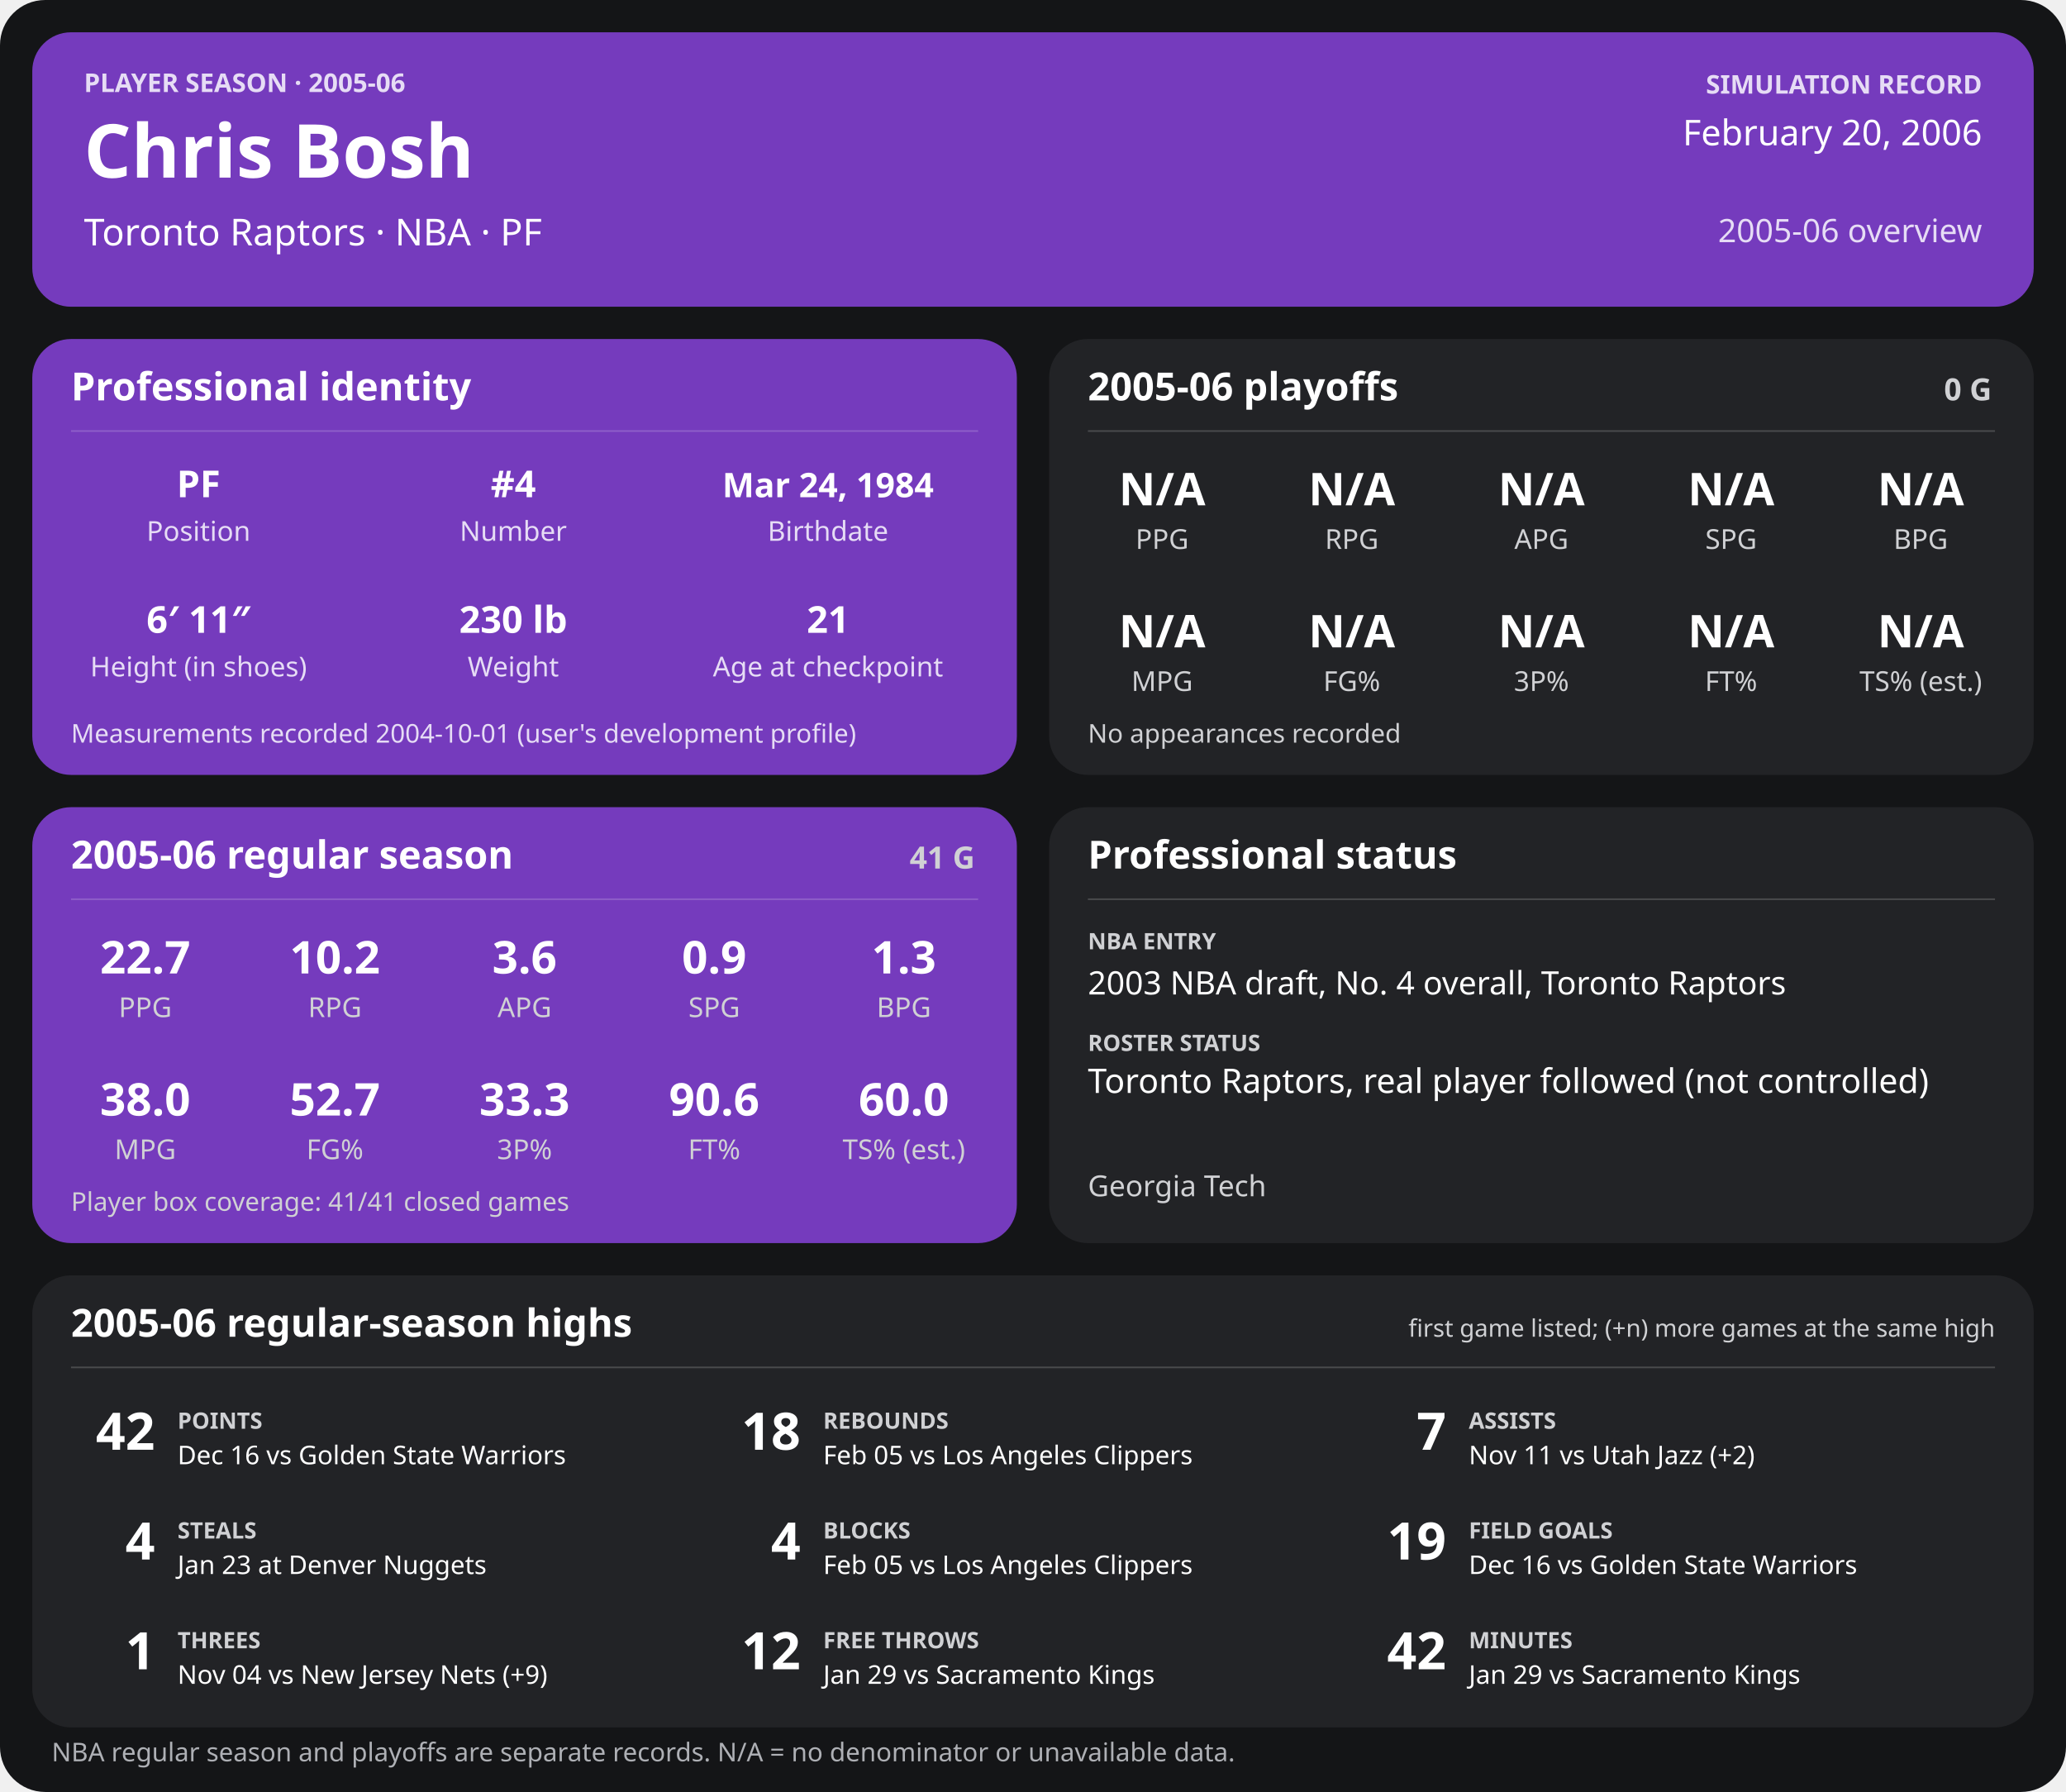
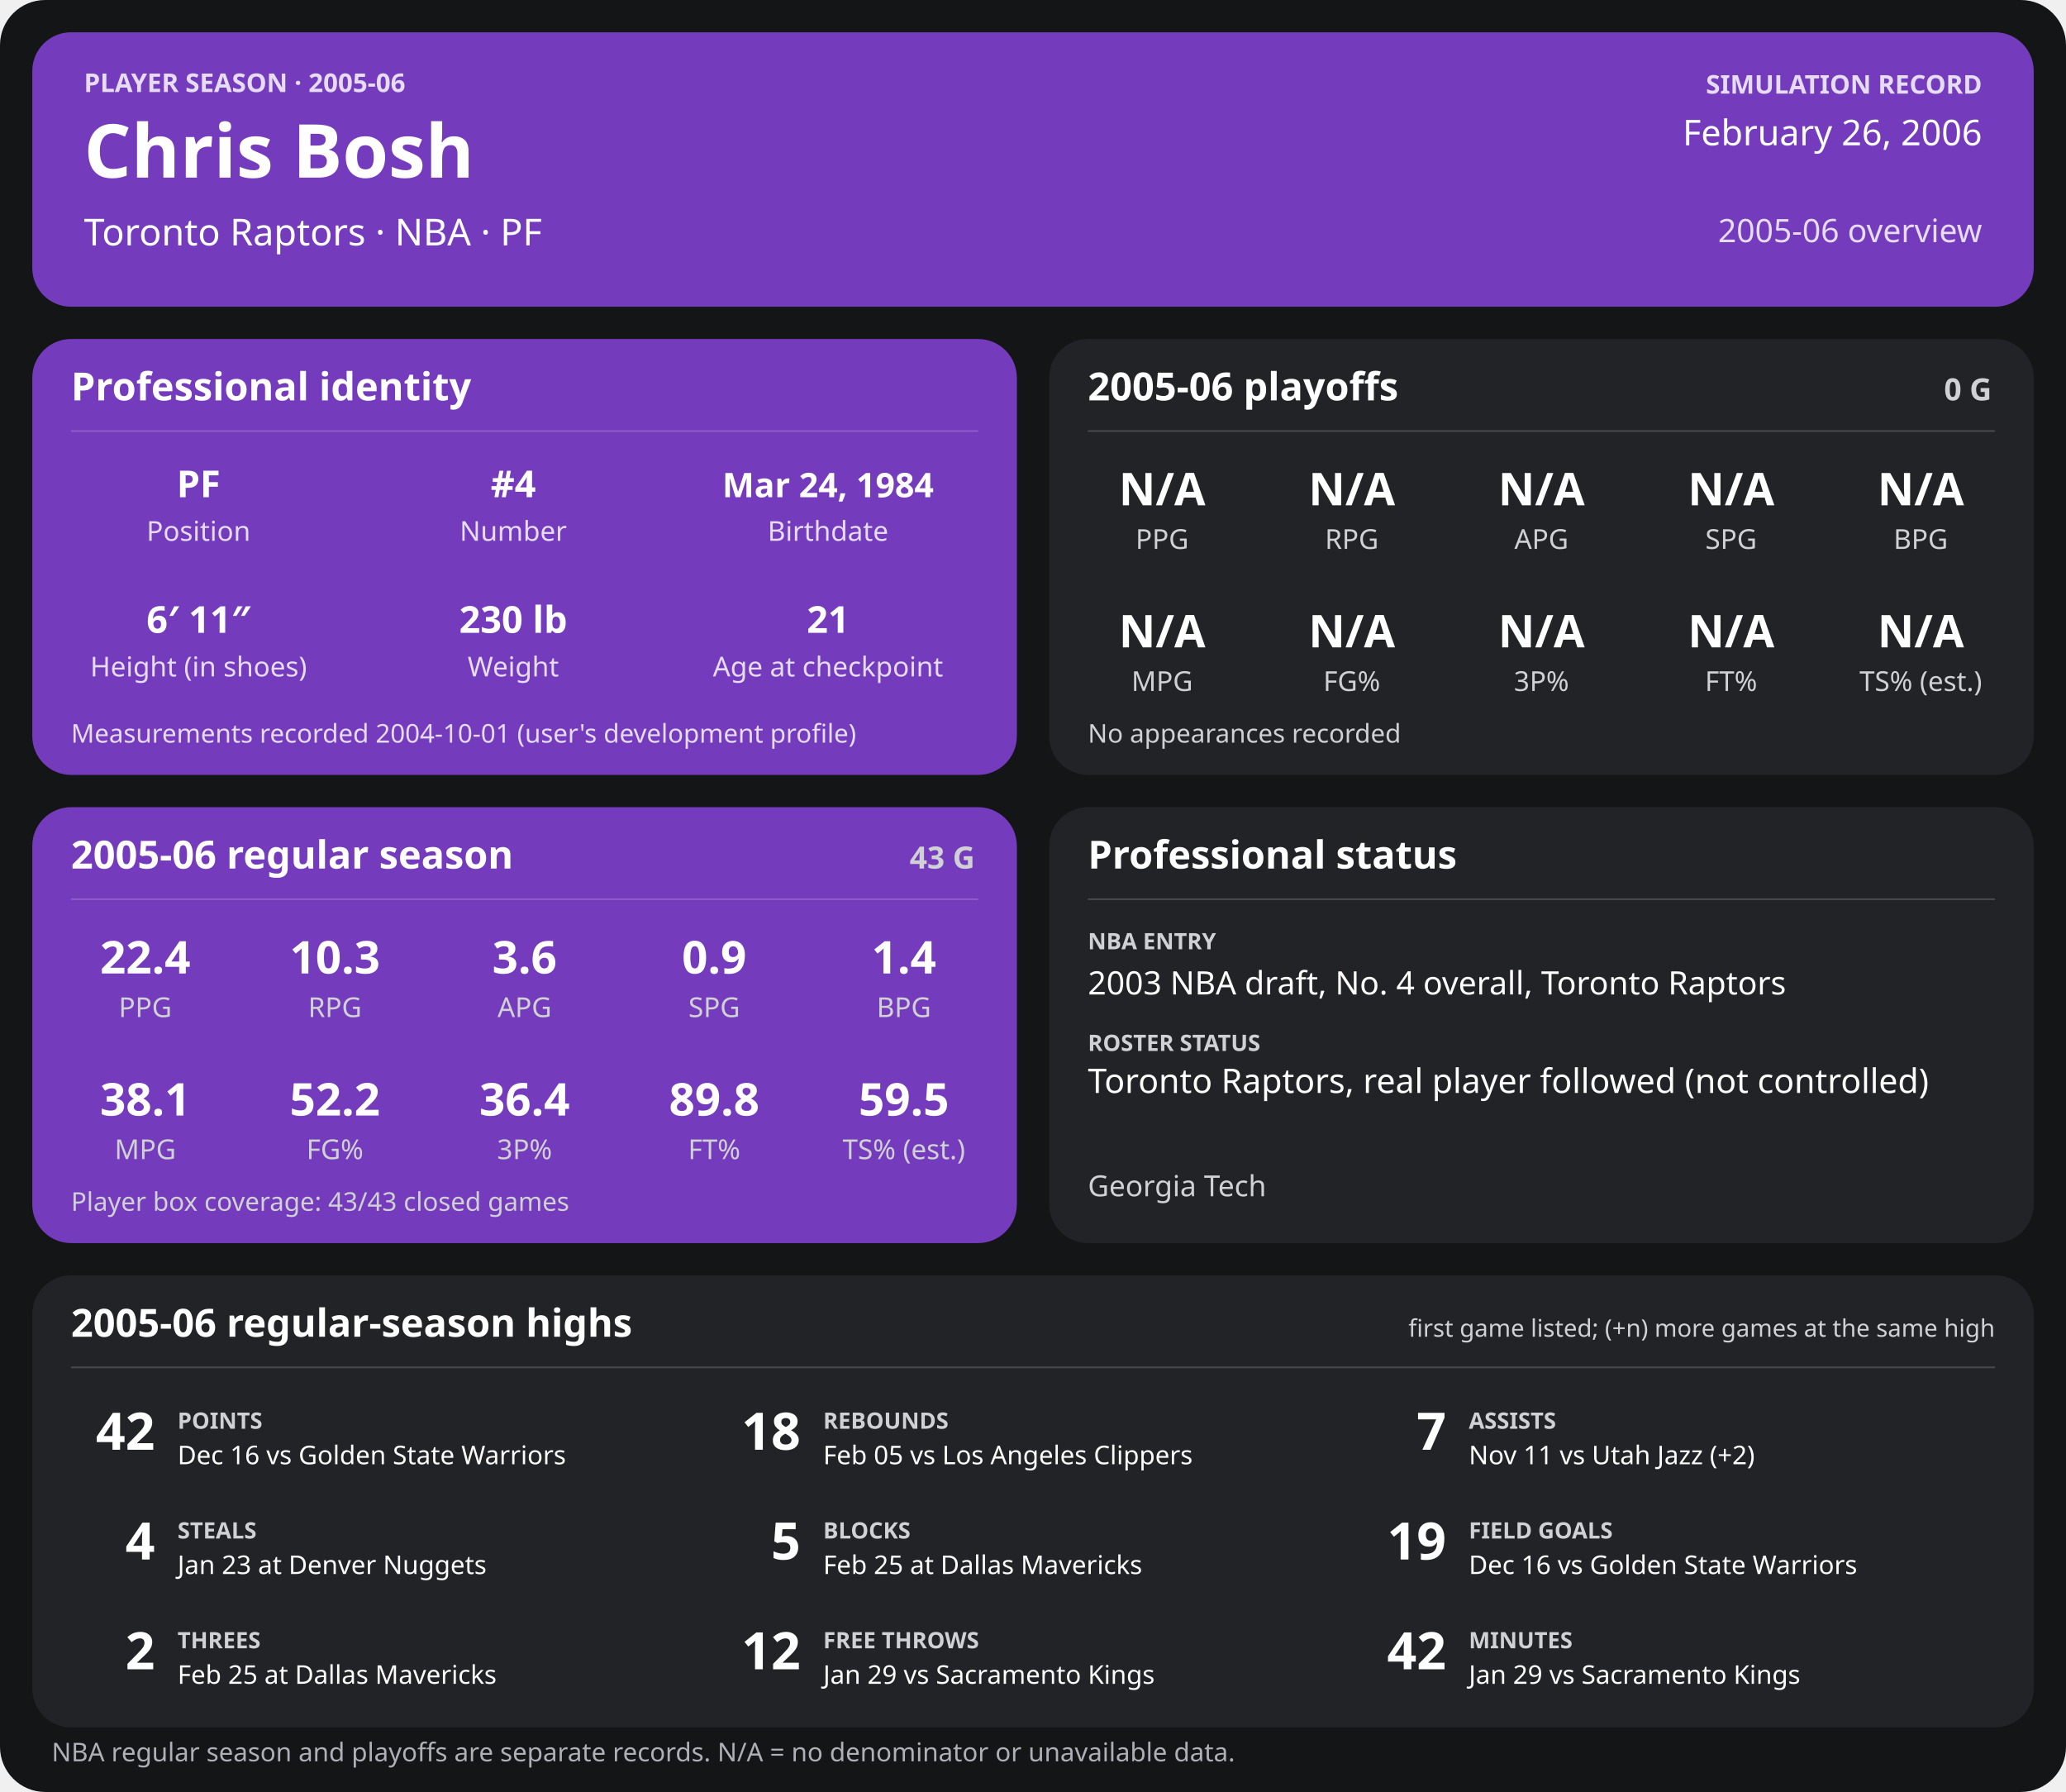
<svg xmlns="http://www.w3.org/2000/svg" width="1280" height="1110" viewBox="0 0 1280 1110" role="img" aria-labelledby="title desc">
  <rect width="1280" height="1110" rx="28" fill="#141517" />
  <g>
    <rect x="20" y="20" width="1240" height="170" rx="24" fill="#753bbd" />
    <text x="52" y="57" font-family="sans-serif" fill="#e6dcf5" font-size="16" font-weight="700" text-anchor="start">PLAYER SEASON · 2005-06</text>
    <text x="52" y="110" font-family="sans-serif" fill="#ffffff" font-size="46" font-weight="700" text-anchor="start">Chris Bosh</text>
    <text x="52" y="152" font-family="sans-serif" fill="#ffffff" font-size="23" font-weight="400" text-anchor="start">Toronto Raptors  ·  NBA  ·  PF</text>
    <text x="1228" y="58" font-family="sans-serif" fill="#e6dcf5" font-size="16" font-weight="700" text-anchor="end">SIMULATION RECORD</text>
-     <text x="1228" y="90" font-family="sans-serif" fill="#ffffff" font-size="22" font-weight="500" text-anchor="end">February 20, 2006</text>
+     <text x="1228" y="90" font-family="sans-serif" fill="#ffffff" font-size="22" font-weight="500" text-anchor="end">February 26, 2006</text>
    <text x="1228" y="150" font-family="sans-serif" fill="#e6dcf5" font-size="20" font-weight="500" text-anchor="end">2005-06 overview</text>
    <rect x="20" y="210" width="610" height="270" rx="24" fill="#753bbd" />
    <text x="44" y="248" font-family="sans-serif" fill="#ffffff" font-size="24" font-weight="700" text-anchor="start">Professional identity</text>
    <line x1="44" y1="267" x2="606" y2="267" stroke="#ffffff" stroke-opacity="0.18" />
    <text x="123" y="308" font-family="sans-serif" fill="#ffffff" font-size="23" font-weight="600" text-anchor="middle">PF</text>
    <text x="123" y="335" font-family="sans-serif" fill="#e6dcf5" font-size="17" font-weight="400" text-anchor="middle">Position</text>
    <text x="318" y="308" font-family="sans-serif" fill="#ffffff" font-size="23" font-weight="600" text-anchor="middle">#4</text>
    <text x="318" y="335" font-family="sans-serif" fill="#e6dcf5" font-size="17" font-weight="400" text-anchor="middle">Number</text>
    <text x="513" y="308" font-family="sans-serif" fill="#ffffff" font-size="21" font-weight="600" text-anchor="middle">Mar 24, 1984</text>
    <text x="513" y="335" font-family="sans-serif" fill="#e6dcf5" font-size="17" font-weight="400" text-anchor="middle">Birthdate</text>
    <text x="123" y="392" font-family="sans-serif" fill="#ffffff" font-size="23" font-weight="600" text-anchor="middle">6′ 11″</text>
    <text x="123" y="419" font-family="sans-serif" fill="#e6dcf5" font-size="17" font-weight="400" text-anchor="middle">Height (in shoes)</text>
    <text x="318" y="392" font-family="sans-serif" fill="#ffffff" font-size="23" font-weight="600" text-anchor="middle">230 lb</text>
    <text x="318" y="419" font-family="sans-serif" fill="#e6dcf5" font-size="17" font-weight="400" text-anchor="middle">Weight</text>
    <text x="513" y="392" font-family="sans-serif" fill="#ffffff" font-size="23" font-weight="600" text-anchor="middle">21</text>
    <text x="513" y="419" font-family="sans-serif" fill="#e6dcf5" font-size="17" font-weight="400" text-anchor="middle">Age at checkpoint</text>
    <text x="44" y="460" font-family="sans-serif" fill="#e6dcf5" font-size="16" font-weight="400" text-anchor="start">Measurements recorded 2004-10-01 (user's development profile)</text>
    <rect x="650" y="210" width="610" height="270" rx="24" fill="#222326" />
    <text x="674" y="248" font-family="sans-serif" fill="#ffffff" font-size="24" font-weight="700" text-anchor="start">2005-06 playoffs</text>
    <text x="1234" y="248" font-family="sans-serif" fill="#d0d1d4" font-size="19" font-weight="700" text-anchor="end">0 G</text>
    <line x1="674" y1="267" x2="1236" y2="267" stroke="#ffffff" stroke-opacity="0.18" />
    <text x="720.0" y="313" font-family="sans-serif" fill="#ffffff" font-size="28" font-weight="600" text-anchor="middle">N/A</text>
    <text x="720.0" y="340" font-family="sans-serif" fill="#d0d1d4" font-size="17" font-weight="400" text-anchor="middle">PPG</text>
    <text x="837.5" y="313" font-family="sans-serif" fill="#ffffff" font-size="28" font-weight="600" text-anchor="middle">N/A</text>
    <text x="837.5" y="340" font-family="sans-serif" fill="#d0d1d4" font-size="17" font-weight="400" text-anchor="middle">RPG</text>
    <text x="955.0" y="313" font-family="sans-serif" fill="#ffffff" font-size="28" font-weight="600" text-anchor="middle">N/A</text>
    <text x="955.0" y="340" font-family="sans-serif" fill="#d0d1d4" font-size="17" font-weight="400" text-anchor="middle">APG</text>
    <text x="1072.5" y="313" font-family="sans-serif" fill="#ffffff" font-size="28" font-weight="600" text-anchor="middle">N/A</text>
    <text x="1072.5" y="340" font-family="sans-serif" fill="#d0d1d4" font-size="17" font-weight="400" text-anchor="middle">SPG</text>
    <text x="1190.0" y="313" font-family="sans-serif" fill="#ffffff" font-size="28" font-weight="600" text-anchor="middle">N/A</text>
    <text x="1190.0" y="340" font-family="sans-serif" fill="#d0d1d4" font-size="17" font-weight="400" text-anchor="middle">BPG</text>
    <text x="720.0" y="401" font-family="sans-serif" fill="#ffffff" font-size="28" font-weight="600" text-anchor="middle">N/A</text>
    <text x="720.0" y="428" font-family="sans-serif" fill="#d0d1d4" font-size="17" font-weight="400" text-anchor="middle">MPG</text>
    <text x="837.5" y="401" font-family="sans-serif" fill="#ffffff" font-size="28" font-weight="600" text-anchor="middle">N/A</text>
    <text x="837.5" y="428" font-family="sans-serif" fill="#d0d1d4" font-size="17" font-weight="400" text-anchor="middle">FG%</text>
    <text x="955.0" y="401" font-family="sans-serif" fill="#ffffff" font-size="28" font-weight="600" text-anchor="middle">N/A</text>
    <text x="955.0" y="428" font-family="sans-serif" fill="#d0d1d4" font-size="17" font-weight="400" text-anchor="middle">3P%</text>
    <text x="1072.5" y="401" font-family="sans-serif" fill="#ffffff" font-size="28" font-weight="600" text-anchor="middle">N/A</text>
    <text x="1072.5" y="428" font-family="sans-serif" fill="#d0d1d4" font-size="17" font-weight="400" text-anchor="middle">FT%</text>
    <text x="1190.0" y="401" font-family="sans-serif" fill="#ffffff" font-size="28" font-weight="600" text-anchor="middle">N/A</text>
    <text x="1190.0" y="428" font-family="sans-serif" fill="#d0d1d4" font-size="17" font-weight="400" text-anchor="middle">TS% (est.)</text>
    <text x="674" y="460" font-family="sans-serif" fill="#d0d1d4" font-size="16" font-weight="400" text-anchor="start">No appearances recorded</text>
    <rect x="20" y="500" width="610" height="270" rx="24" fill="#753bbd" />
    <text x="44" y="538" font-family="sans-serif" fill="#ffffff" font-size="24" font-weight="700" text-anchor="start">2005-06 regular season</text>
-     <text x="604" y="538" font-family="sans-serif" fill="#d0d1d4" font-size="19" font-weight="700" text-anchor="end">41 G</text>
+     <text x="604" y="538" font-family="sans-serif" fill="#d0d1d4" font-size="19" font-weight="700" text-anchor="end">43 G</text>
    <line x1="44" y1="557" x2="606" y2="557" stroke="#ffffff" stroke-opacity="0.18" />
-     <text x="90.0" y="603" font-family="sans-serif" fill="#ffffff" font-size="28" font-weight="600" text-anchor="middle">22.7</text>
+     <text x="90.0" y="603" font-family="sans-serif" fill="#ffffff" font-size="28" font-weight="600" text-anchor="middle">22.4</text>
    <text x="90.0" y="630" font-family="sans-serif" fill="#d0d1d4" font-size="17" font-weight="400" text-anchor="middle">PPG</text>
-     <text x="207.5" y="603" font-family="sans-serif" fill="#ffffff" font-size="28" font-weight="600" text-anchor="middle">10.2</text>
+     <text x="207.5" y="603" font-family="sans-serif" fill="#ffffff" font-size="28" font-weight="600" text-anchor="middle">10.3</text>
    <text x="207.5" y="630" font-family="sans-serif" fill="#d0d1d4" font-size="17" font-weight="400" text-anchor="middle">RPG</text>
    <text x="325.0" y="603" font-family="sans-serif" fill="#ffffff" font-size="28" font-weight="600" text-anchor="middle">3.6</text>
    <text x="325.0" y="630" font-family="sans-serif" fill="#d0d1d4" font-size="17" font-weight="400" text-anchor="middle">APG</text>
    <text x="442.5" y="603" font-family="sans-serif" fill="#ffffff" font-size="28" font-weight="600" text-anchor="middle">0.9</text>
    <text x="442.5" y="630" font-family="sans-serif" fill="#d0d1d4" font-size="17" font-weight="400" text-anchor="middle">SPG</text>
-     <text x="560.0" y="603" font-family="sans-serif" fill="#ffffff" font-size="28" font-weight="600" text-anchor="middle">1.3</text>
+     <text x="560.0" y="603" font-family="sans-serif" fill="#ffffff" font-size="28" font-weight="600" text-anchor="middle">1.4</text>
    <text x="560.0" y="630" font-family="sans-serif" fill="#d0d1d4" font-size="17" font-weight="400" text-anchor="middle">BPG</text>
-     <text x="90.0" y="691" font-family="sans-serif" fill="#ffffff" font-size="28" font-weight="600" text-anchor="middle">38.0</text>
+     <text x="90.0" y="691" font-family="sans-serif" fill="#ffffff" font-size="28" font-weight="600" text-anchor="middle">38.1</text>
    <text x="90.0" y="718" font-family="sans-serif" fill="#d0d1d4" font-size="17" font-weight="400" text-anchor="middle">MPG</text>
-     <text x="207.5" y="691" font-family="sans-serif" fill="#ffffff" font-size="28" font-weight="600" text-anchor="middle">52.7</text>
+     <text x="207.5" y="691" font-family="sans-serif" fill="#ffffff" font-size="28" font-weight="600" text-anchor="middle">52.2</text>
    <text x="207.5" y="718" font-family="sans-serif" fill="#d0d1d4" font-size="17" font-weight="400" text-anchor="middle">FG%</text>
-     <text x="325.0" y="691" font-family="sans-serif" fill="#ffffff" font-size="28" font-weight="600" text-anchor="middle">33.3</text>
+     <text x="325.0" y="691" font-family="sans-serif" fill="#ffffff" font-size="28" font-weight="600" text-anchor="middle">36.4</text>
    <text x="325.0" y="718" font-family="sans-serif" fill="#d0d1d4" font-size="17" font-weight="400" text-anchor="middle">3P%</text>
-     <text x="442.5" y="691" font-family="sans-serif" fill="#ffffff" font-size="28" font-weight="600" text-anchor="middle">90.6</text>
+     <text x="442.5" y="691" font-family="sans-serif" fill="#ffffff" font-size="28" font-weight="600" text-anchor="middle">89.8</text>
    <text x="442.5" y="718" font-family="sans-serif" fill="#d0d1d4" font-size="17" font-weight="400" text-anchor="middle">FT%</text>
-     <text x="560.0" y="691" font-family="sans-serif" fill="#ffffff" font-size="28" font-weight="600" text-anchor="middle">60.0</text>
+     <text x="560.0" y="691" font-family="sans-serif" fill="#ffffff" font-size="28" font-weight="600" text-anchor="middle">59.5</text>
    <text x="560.0" y="718" font-family="sans-serif" fill="#d0d1d4" font-size="17" font-weight="400" text-anchor="middle">TS% (est.)</text>
-     <text x="44" y="750" font-family="sans-serif" fill="#d0d1d4" font-size="16" font-weight="400" text-anchor="start">Player box coverage: 41/41 closed games</text>
+     <text x="44" y="750" font-family="sans-serif" fill="#d0d1d4" font-size="16" font-weight="400" text-anchor="start">Player box coverage: 43/43 closed games</text>
    <rect x="650" y="500" width="610" height="270" rx="24" fill="#222326" />
    <text x="674" y="538" font-family="sans-serif" fill="#ffffff" font-size="24" font-weight="700" text-anchor="start">Professional status</text>
    <line x1="674" y1="557" x2="1236" y2="557" stroke="#ffffff" stroke-opacity="0.18" />
    <text x="674" y="588" font-family="sans-serif" fill="#d0d1d4" font-size="14" font-weight="700" text-anchor="start">NBA ENTRY</text>
    <text x="674" y="616" font-family="sans-serif" fill="#ffffff" font-size="20" font-weight="500" text-anchor="start">2003 NBA draft, No. 4 overall, Toronto Raptors</text>
    <text x="674" y="651" font-family="sans-serif" fill="#d0d1d4" font-size="14" font-weight="700" text-anchor="start">ROSTER STATUS</text>
    <text x="674" y="677" font-family="sans-serif" fill="#ffffff" font-size="21" font-weight="500" text-anchor="start">Toronto Raptors, real player followed (not controlled)</text>
    <text x="674" y="741" font-family="sans-serif" fill="#d0d1d4" font-size="18" font-weight="400" text-anchor="start">Georgia Tech</text>
    <rect x="20" y="790" width="1240" height="280" rx="24" fill="#222326" />
    <text x="44" y="828" font-family="sans-serif" fill="#ffffff" font-size="24" font-weight="700" text-anchor="start">2005-06 regular-season highs</text>
    <text x="1236" y="828" font-family="sans-serif" fill="#d0d1d4" font-size="15" font-weight="400" text-anchor="end">first game listed; (+n) more games at the same high</text>
    <line x1="44" y1="847" x2="1236" y2="847" stroke="#ffffff" stroke-opacity="0.18" />
    <text x="96" y="898" font-family="sans-serif" fill="#ffffff" font-size="32" font-weight="700" text-anchor="end">42</text>
    <text x="110" y="885" font-family="sans-serif" fill="#d0d1d4" font-size="14" font-weight="700" text-anchor="start">POINTS</text>
    <text x="110" y="907" font-family="sans-serif" fill="#ffffff" font-size="16" font-weight="400" text-anchor="start">Dec 16 vs Golden State Warriors</text>
    <text x="496" y="898" font-family="sans-serif" fill="#ffffff" font-size="32" font-weight="700" text-anchor="end">18</text>
    <text x="510" y="885" font-family="sans-serif" fill="#d0d1d4" font-size="14" font-weight="700" text-anchor="start">REBOUNDS</text>
    <text x="510" y="907" font-family="sans-serif" fill="#ffffff" font-size="16" font-weight="400" text-anchor="start">Feb 05 vs Los Angeles Clippers</text>
    <text x="896" y="898" font-family="sans-serif" fill="#ffffff" font-size="32" font-weight="700" text-anchor="end">7</text>
    <text x="910" y="885" font-family="sans-serif" fill="#d0d1d4" font-size="14" font-weight="700" text-anchor="start">ASSISTS</text>
    <text x="910" y="907" font-family="sans-serif" fill="#ffffff" font-size="16" font-weight="400" text-anchor="start">Nov 11 vs Utah Jazz (+2)</text>
    <text x="96" y="966" font-family="sans-serif" fill="#ffffff" font-size="32" font-weight="700" text-anchor="end">4</text>
    <text x="110" y="953" font-family="sans-serif" fill="#d0d1d4" font-size="14" font-weight="700" text-anchor="start">STEALS</text>
    <text x="110" y="975" font-family="sans-serif" fill="#ffffff" font-size="16" font-weight="400" text-anchor="start">Jan 23 at Denver Nuggets</text>
-     <text x="496" y="966" font-family="sans-serif" fill="#ffffff" font-size="32" font-weight="700" text-anchor="end">4</text>
+     <text x="496" y="966" font-family="sans-serif" fill="#ffffff" font-size="32" font-weight="700" text-anchor="end">5</text>
    <text x="510" y="953" font-family="sans-serif" fill="#d0d1d4" font-size="14" font-weight="700" text-anchor="start">BLOCKS</text>
-     <text x="510" y="975" font-family="sans-serif" fill="#ffffff" font-size="16" font-weight="400" text-anchor="start">Feb 05 vs Los Angeles Clippers</text>
+     <text x="510" y="975" font-family="sans-serif" fill="#ffffff" font-size="16" font-weight="400" text-anchor="start">Feb 25 at Dallas Mavericks</text>
    <text x="896" y="966" font-family="sans-serif" fill="#ffffff" font-size="32" font-weight="700" text-anchor="end">19</text>
    <text x="910" y="953" font-family="sans-serif" fill="#d0d1d4" font-size="14" font-weight="700" text-anchor="start">FIELD GOALS</text>
    <text x="910" y="975" font-family="sans-serif" fill="#ffffff" font-size="16" font-weight="400" text-anchor="start">Dec 16 vs Golden State Warriors</text>
-     <text x="96" y="1034" font-family="sans-serif" fill="#ffffff" font-size="32" font-weight="700" text-anchor="end">1</text>
+     <text x="96" y="1034" font-family="sans-serif" fill="#ffffff" font-size="32" font-weight="700" text-anchor="end">2</text>
    <text x="110" y="1021" font-family="sans-serif" fill="#d0d1d4" font-size="14" font-weight="700" text-anchor="start">THREES</text>
-     <text x="110" y="1043" font-family="sans-serif" fill="#ffffff" font-size="16" font-weight="400" text-anchor="start">Nov 04 vs New Jersey Nets (+9)</text>
+     <text x="110" y="1043" font-family="sans-serif" fill="#ffffff" font-size="16" font-weight="400" text-anchor="start">Feb 25 at Dallas Mavericks</text>
    <text x="496" y="1034" font-family="sans-serif" fill="#ffffff" font-size="32" font-weight="700" text-anchor="end">12</text>
    <text x="510" y="1021" font-family="sans-serif" fill="#d0d1d4" font-size="14" font-weight="700" text-anchor="start">FREE THROWS</text>
    <text x="510" y="1043" font-family="sans-serif" fill="#ffffff" font-size="16" font-weight="400" text-anchor="start">Jan 29 vs Sacramento Kings</text>
    <text x="896" y="1034" font-family="sans-serif" fill="#ffffff" font-size="32" font-weight="700" text-anchor="end">42</text>
    <text x="910" y="1021" font-family="sans-serif" fill="#d0d1d4" font-size="14" font-weight="700" text-anchor="start">MINUTES</text>
    <text x="910" y="1043" font-family="sans-serif" fill="#ffffff" font-size="16" font-weight="400" text-anchor="start">Jan 29 vs Sacramento Kings</text>
    <text x="32" y="1091" font-family="sans-serif" fill="#aeb0b5" font-size="16" font-weight="400" text-anchor="start">NBA regular season and playoffs are separate records. N/A = no denominator or unavailable data.</text>
  </g>
</svg>
